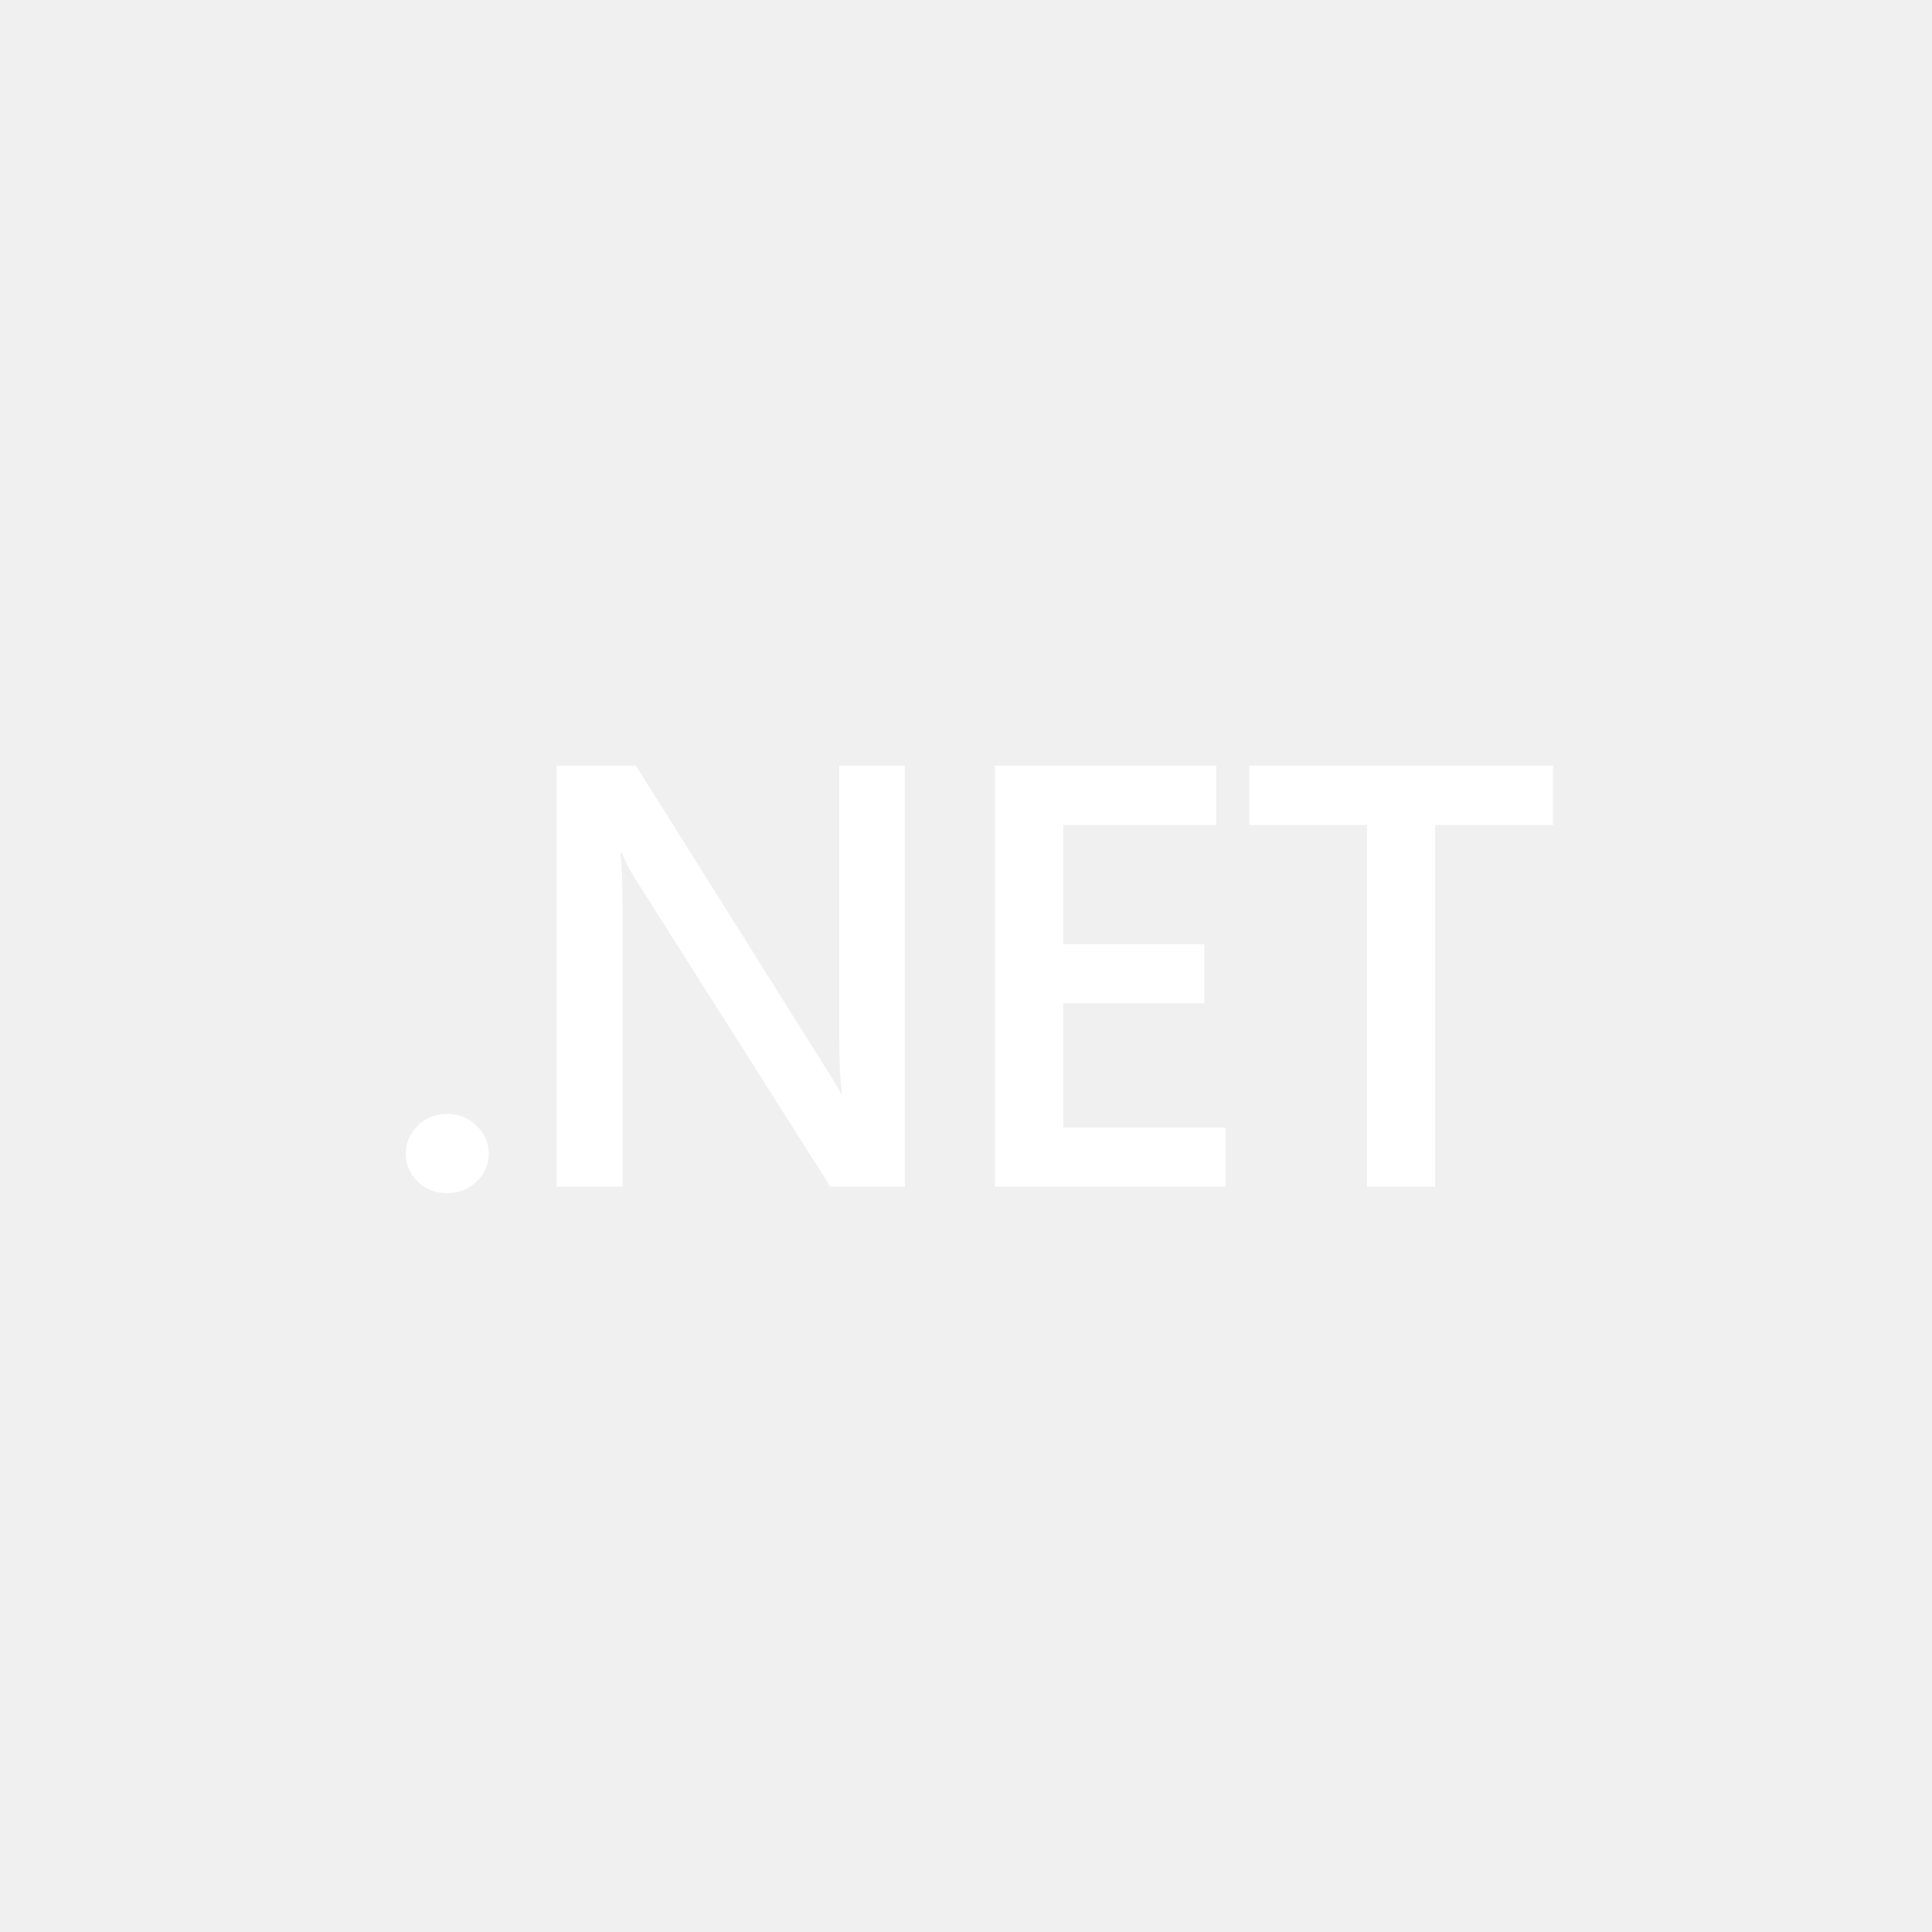
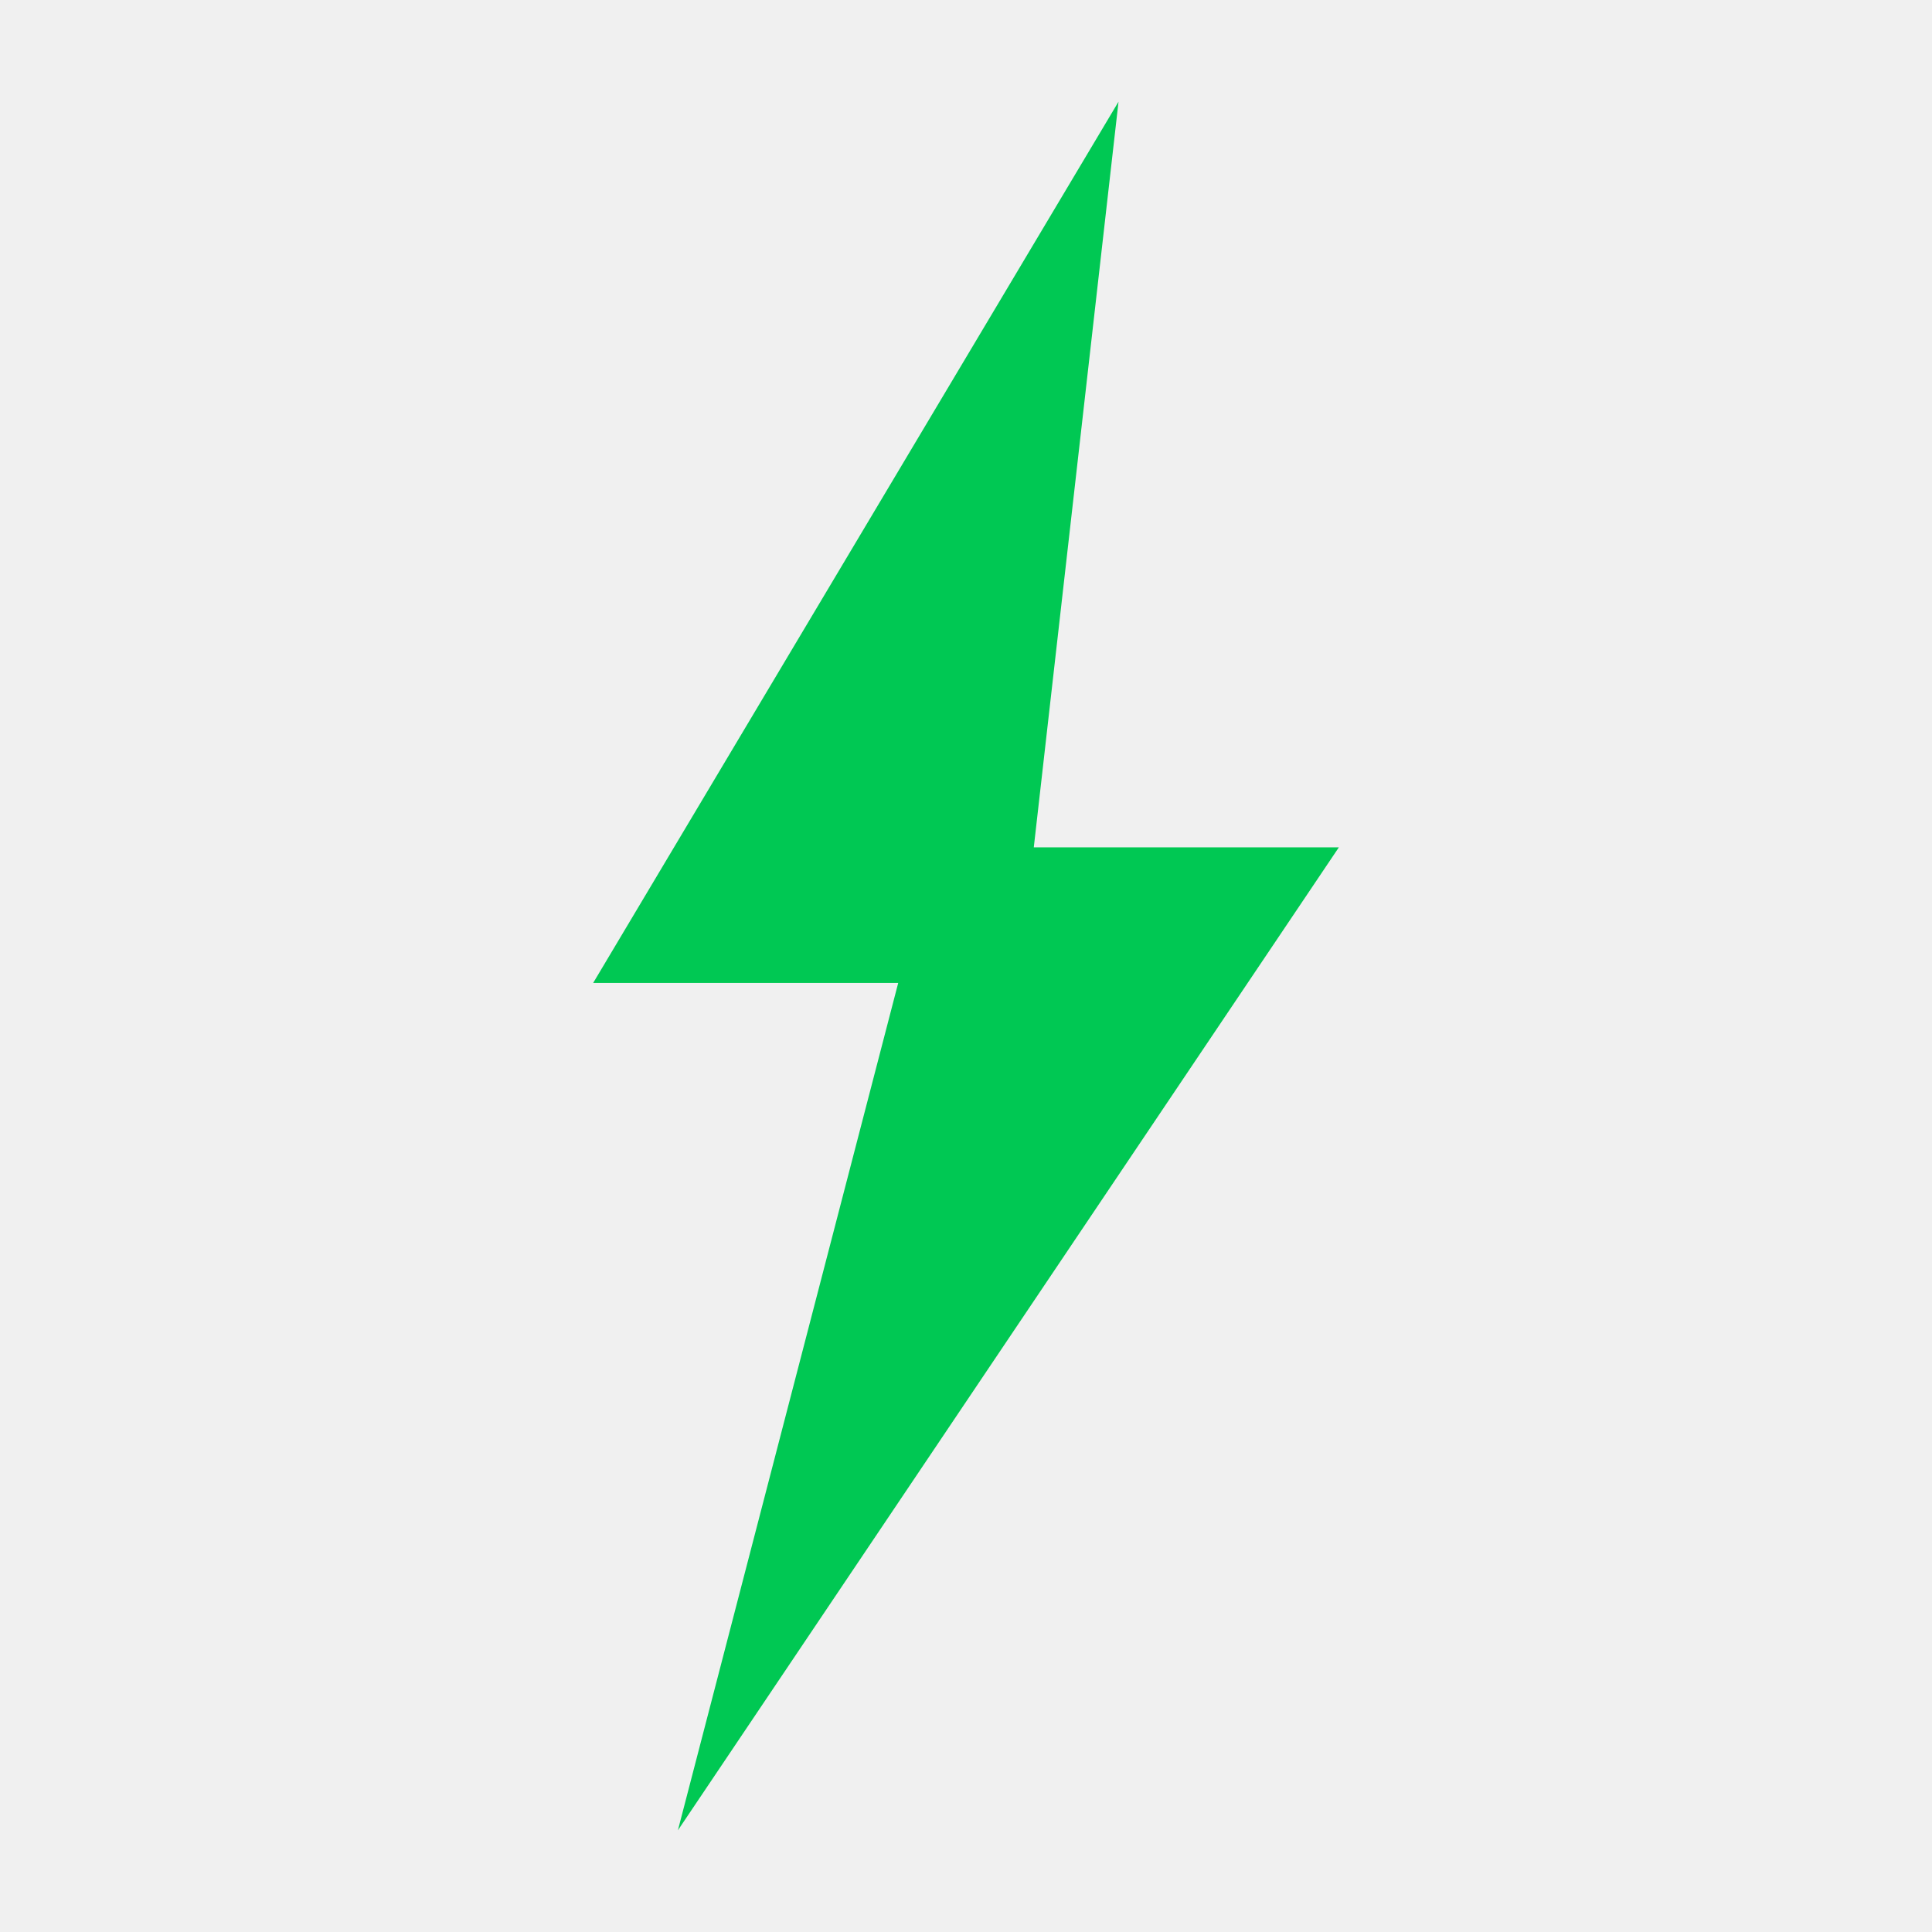
- <svg xmlns="http://www.w3.org/2000/svg" width="456" height="456" viewBox="0 0 456 456" version="1.1" xml:space="preserve" style="fill-rule:evenodd;clip-rule:evenodd;stroke-linejoin:round;stroke-miterlimit:2;">
-   <path d="m 105.5,281.609 c -2.703,0 -5.001,-0.9 -6.893,-2.702 -1.892,-1.848 -2.838,-4.042 -2.838,-6.582 0,-2.587 0.946,-4.804 2.838,-6.652 1.892,-1.848 4.19,-2.772 6.893,-2.772 2.748,0 5.068,0.924 6.96,2.772 1.937,1.848 2.906,4.064 2.906,6.652 0,2.54 -0.968,4.734 -2.906,6.582 -1.892,1.802 -4.212,2.702 -6.96,2.702 z" style="fill:#ffffff;fill-rule:nonzero;stroke-width:0.838" />
-   <path d="M 213.561,280.084 H 195.99 L 149.7,207.054 c -1.171,-1.848 -2.14,-3.765 -2.906,-5.751 h -0.406 c 0.361,2.125 0.541,6.675 0.541,13.65 v 65.132 h -15.543 v -99.36 h 18.719 l 44.737,71.298 c 1.892,2.957 3.109,4.989 3.649,6.098 h 0.27 c -0.45,-2.632 -0.676,-7.09 -0.676,-13.373 v -64.023 h 15.476 z" style="fill:#ffffff;fill-rule:nonzero;stroke-width:0.838" />
-   <path d="m 289.251,280.084 h -54.401 v -99.36 h 52.238 v 13.997 h -36.154 v 28.131 h 33.316 v 13.927 h -33.316 v 29.378 h 38.316 z" style="fill:#ffffff;fill-rule:nonzero;stroke-width:0.838" />
-   <path d="M 366.565,194.721 H 338.722 v 85.363 h -16.084 v -85.363 h -27.775 v -13.997 h 71.701 z" style="fill:#ffffff;fill-rule:nonzero;stroke-width:0.838" />
+ <svg xmlns="http://www.w3.org/2000/svg" width="456" height="456" viewBox="0 0 456 456">
+   <path d="M 264 24 L 140 232 L 212 232 L 160 432 L 316 200 L 244 200 Z" fill="#00C853" />
</svg>
